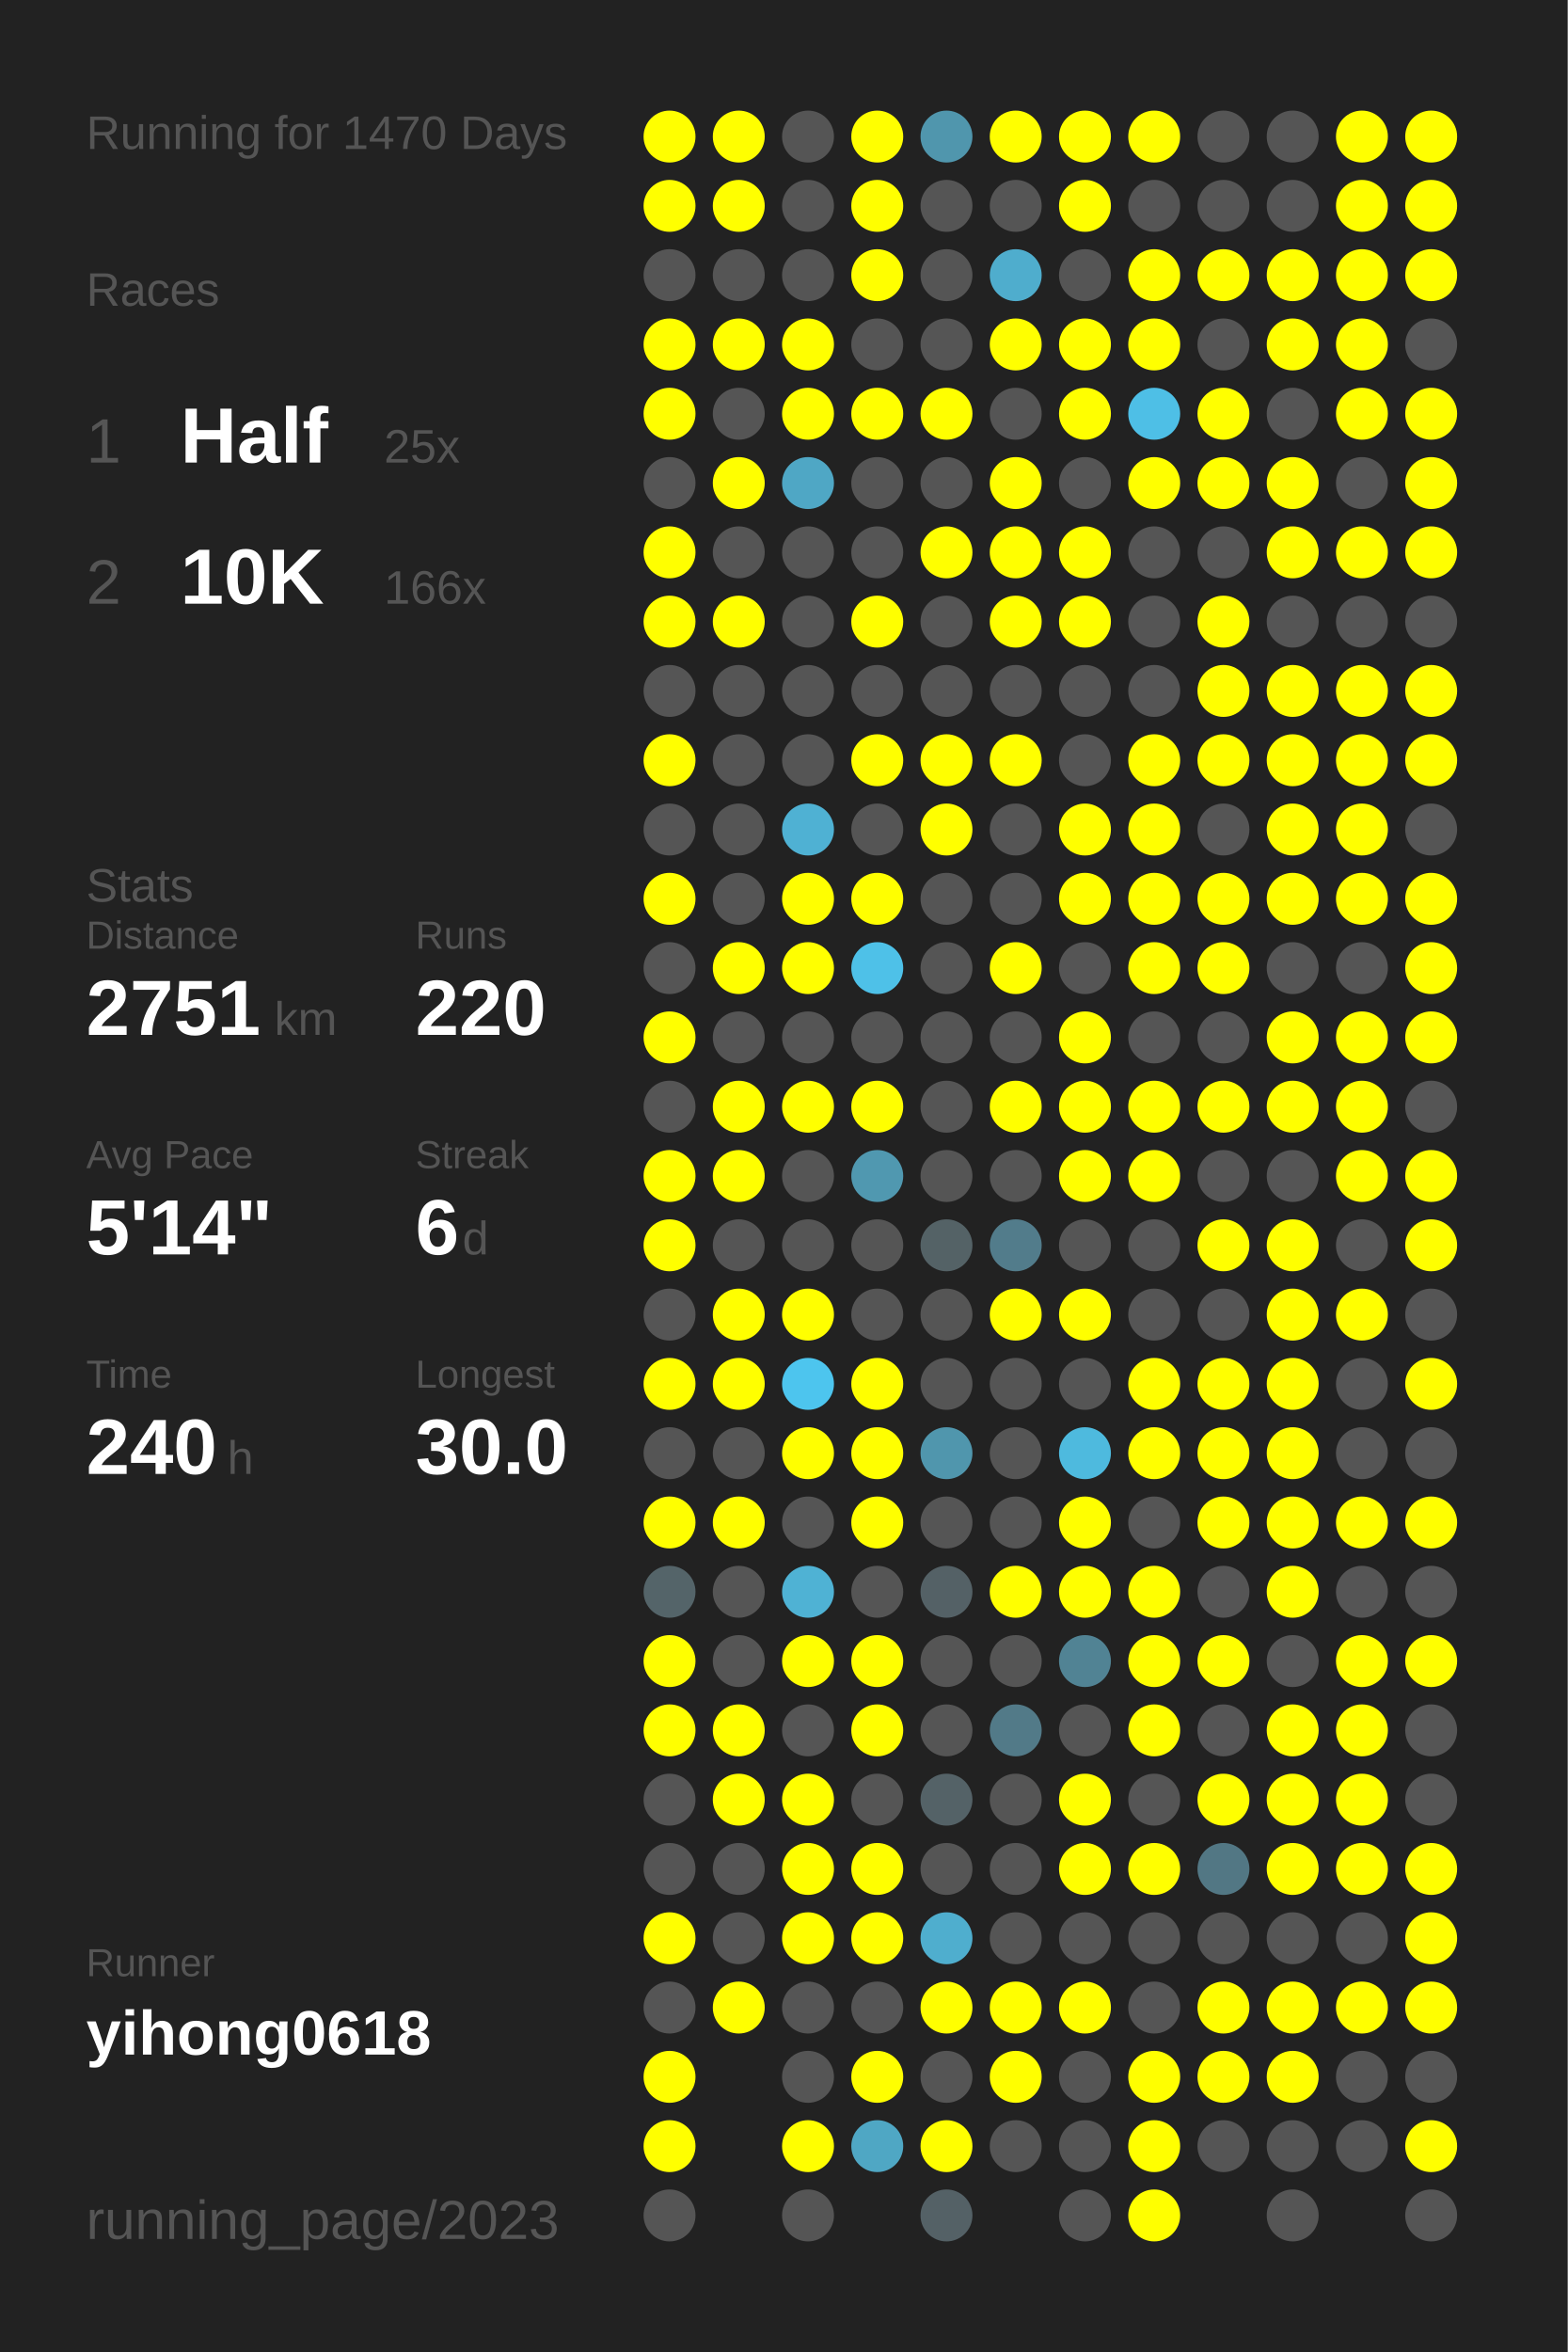
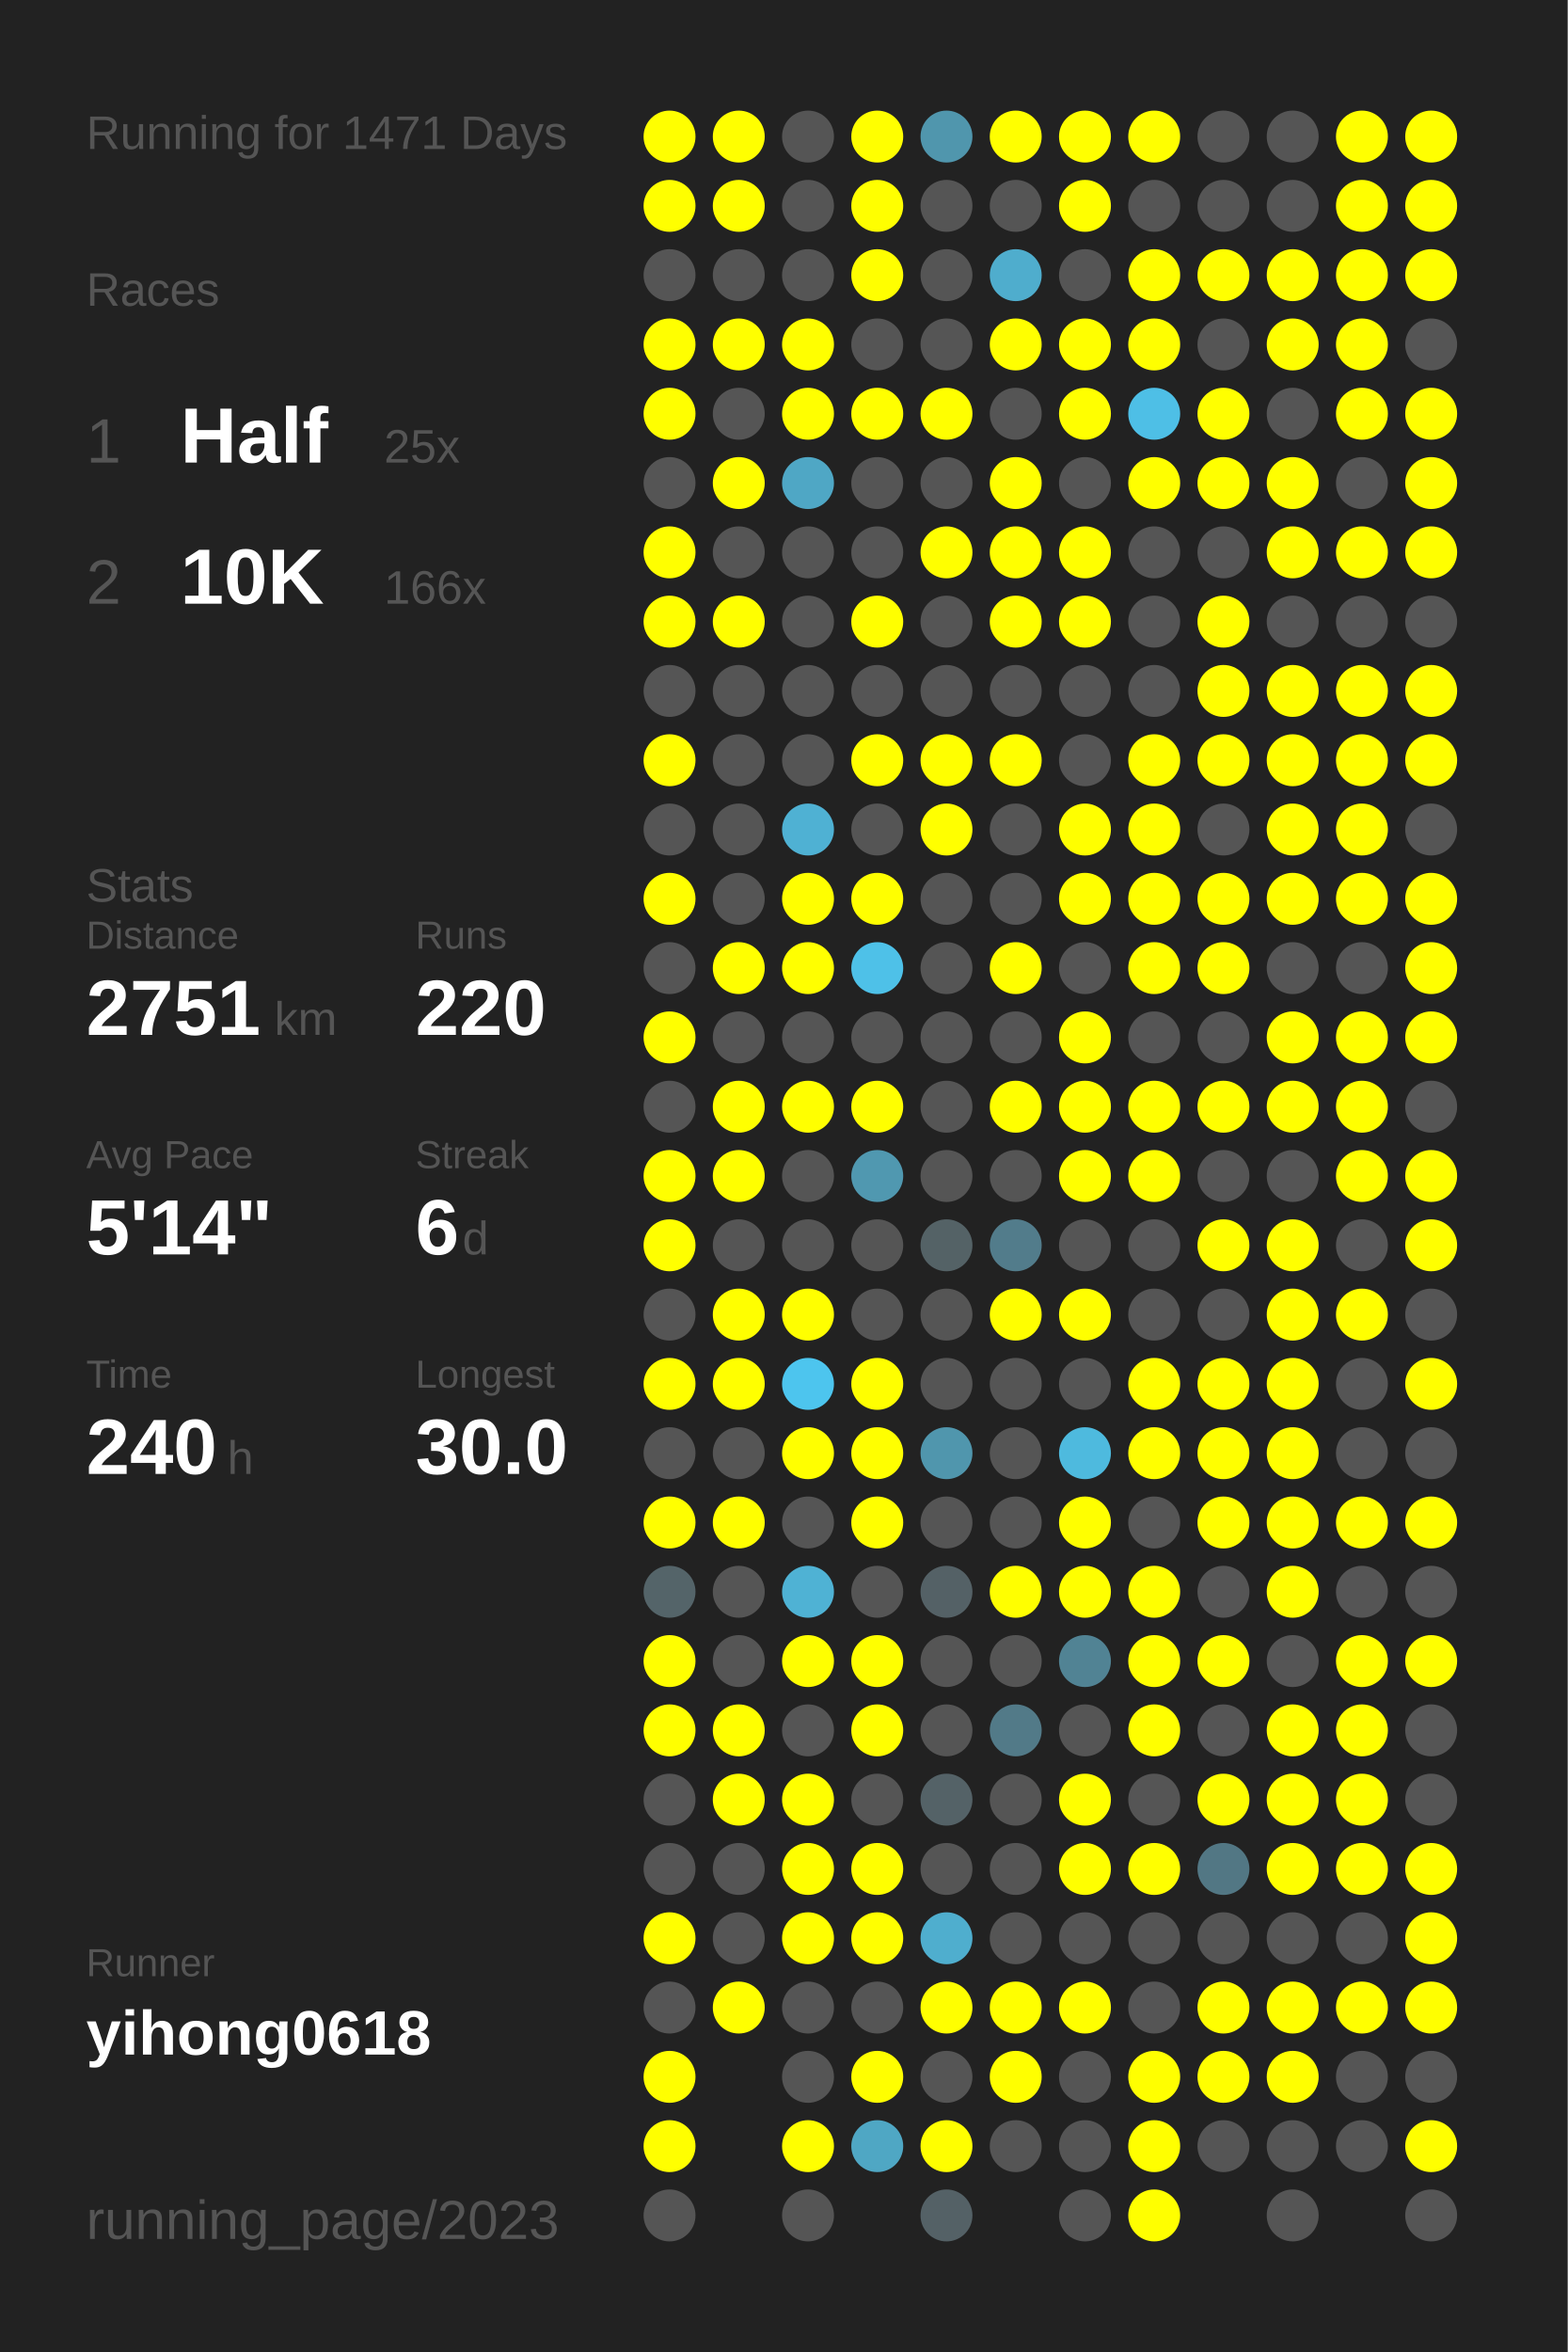
<svg xmlns="http://www.w3.org/2000/svg" baseProfile="full" height="300mm" version="1.1" viewBox="0,0,200,300" width="200mm">
  <defs />
  <rect fill="#222222" height="300" width="200" x="0" y="0" />
-   <text fill="#555555" style="font-size:6px; font-family:Arial;" x="11" y="19">Running for 1470 Days</text>
+   <text fill="#555555" style="font-size:6px; font-family:Arial;" x="11" y="19">Running for 1471 Days</text>
  <text fill="#555555" style="font-size:6px; font-family:Arial;" x="11" y="39">Races</text>
  <text fill="#555555" style="font-size:8px; font-family:Arial;" x="11" y="59">1</text>
  <text fill="#FFFFFF" style="font-size:10px; font-family:Arial; font-weight:bold;" x="23" y="59">Half</text>
  <text fill="#555555" style="font-size:6px; font-family:Arial;" x="49" y="59">25x</text>
  <text fill="#555555" style="font-size:8px; font-family:Arial;" x="11" y="77">2</text>
  <text fill="#FFFFFF" style="font-size:10px; font-family:Arial; font-weight:bold;" x="23" y="77">10K</text>
  <text fill="#555555" style="font-size:6px; font-family:Arial;" x="49" y="77">166x</text>
  <text fill="#555555" style="font-size:6px; font-family:Arial;" x="11" y="115">Stats</text>
  <text fill="#555555" style="font-size:5px; font-family:Arial;" x="11" y="121">Distance</text>
  <text fill="#FFFFFF" style="font-size:10px; font-family:Arial; font-weight:bold;" x="11" y="132">2751</text>
  <text fill="#555555" style="font-size:6px; font-family:Arial;" x="35" y="132">km</text>
  <text fill="#555555" style="font-size:5px; font-family:Arial;" x="53" y="121">Runs</text>
  <text fill="#FFFFFF" style="font-size:10px; font-family:Arial; font-weight:bold;" x="53" y="132">220</text>
  <text fill="#555555" style="font-size:5px; font-family:Arial;" x="11" y="149">Avg Pace</text>
  <text fill="#FFFFFF" style="font-size:10px; font-family:Arial; font-weight:bold;" x="11" y="160">5'14"</text>
  <text fill="#555555" style="font-size:5px; font-family:Arial;" x="53" y="149">Streak</text>
  <text fill="#FFFFFF" style="font-size:10px; font-family:Arial; font-weight:bold;" x="53" y="160">6</text>
  <text fill="#555555" style="font-size:6px; font-family:Arial;" x="59" y="160">d</text>
  <text fill="#555555" style="font-size:5px; font-family:Arial;" x="11" y="177">Time</text>
  <text fill="#FFFFFF" style="font-size:10px; font-family:Arial; font-weight:bold;" x="11" y="188">240</text>
  <text fill="#555555" style="font-size:6px; font-family:Arial;" x="29" y="188">h</text>
  <text fill="#555555" style="font-size:5px; font-family:Arial;" x="53" y="177">Longest</text>
  <text fill="#FFFFFF" style="font-size:10px; font-family:Arial; font-weight:bold;" x="53" y="188">30.0</text>
  <text fill="#555555" style="font-size:5px; font-family:Arial;" x="11" y="252.065">Runner</text>
  <text fill="#FFFFFF" style="font-size:8px; font-family:Arial; font-weight:bold;" x="11" y="262.065">yihong0618</text>
  <text fill="#555555" style="font-size:7px; font-family:Arial;" x="11" y="285.581">running_page/2023</text>
  <circle cx="85.417" cy="17.419" fill="#FFFF00" r="3.312" />
  <circle cx="85.417" cy="26.258" fill="#FFFF00" r="3.312" />
  <circle cx="85.417" cy="35.097" fill="#555555" r="3.312" />
  <circle cx="85.417" cy="43.935" fill="#FFFF00" r="3.312" />
  <circle cx="85.417" cy="52.774" fill="#FFFF00" r="3.312" />
  <circle cx="85.417" cy="61.613" fill="#555555" r="3.312" />
  <circle cx="85.417" cy="70.452" fill="#FFFF00" r="3.312" />
  <circle cx="85.417" cy="79.29" fill="#FFFF00" r="3.312" />
  <circle cx="85.417" cy="88.129" fill="#555555" r="3.312" />
  <circle cx="85.417" cy="96.968" fill="#FFFF00" r="3.312" />
  <circle cx="85.417" cy="105.806" fill="#555555" r="3.312" />
  <circle cx="85.417" cy="114.645" fill="#FFFF00" r="3.312" />
  <circle cx="85.417" cy="123.484" fill="#555555" r="3.312" />
  <circle cx="85.417" cy="132.323" fill="#FFFF00" r="3.312" />
  <circle cx="85.417" cy="141.161" fill="#555555" r="3.312" />
  <circle cx="85.417" cy="150" fill="#FFFF00" r="3.312" />
  <circle cx="85.417" cy="158.839" fill="#FFFF00" r="3.312" />
  <circle cx="85.417" cy="167.677" fill="#555555" r="3.312" />
  <circle cx="85.417" cy="176.516" fill="#FFFF00" r="3.312" />
  <circle cx="85.417" cy="185.355" fill="#555555" r="3.312" />
  <circle cx="85.417" cy="194.194" fill="#FFFF00" r="3.312" />
  <circle cx="85.417" cy="203.032" fill="#546469" r="3.312" />
  <circle cx="85.417" cy="211.871" fill="#FFFF00" r="3.312" />
  <circle cx="85.417" cy="220.71" fill="#FFFF00" r="3.312" />
  <circle cx="85.417" cy="229.548" fill="#555555" r="3.312" />
  <circle cx="85.417" cy="238.387" fill="#555555" r="3.312" />
  <circle cx="85.417" cy="247.226" fill="#FFFF00" r="3.312" />
  <circle cx="85.417" cy="256.065" fill="#555555" r="3.312" />
  <circle cx="85.417" cy="264.903" fill="#FFFF00" r="3.312" />
  <circle cx="85.417" cy="273.742" fill="#FFFF00" r="3.312" />
  <circle cx="85.417" cy="282.581" fill="#555555" r="3.312" />
  <circle cx="94.25" cy="17.419" fill="#FFFF00" r="3.312" />
  <circle cx="94.25" cy="26.258" fill="#FFFF00" r="3.312" />
  <circle cx="94.25" cy="35.097" fill="#555555" r="3.312" />
  <circle cx="94.25" cy="43.935" fill="#FFFF00" r="3.312" />
  <circle cx="94.25" cy="52.774" fill="#555555" r="3.312" />
  <circle cx="94.25" cy="61.613" fill="#FFFF00" r="3.312" />
  <circle cx="94.25" cy="70.452" fill="#555555" r="3.312" />
  <circle cx="94.25" cy="79.29" fill="#FFFF00" r="3.312" />
  <circle cx="94.25" cy="88.129" fill="#555555" r="3.312" />
  <circle cx="94.25" cy="96.968" fill="#555555" r="3.312" />
  <circle cx="94.25" cy="105.806" fill="#555555" r="3.312" />
  <circle cx="94.25" cy="114.645" fill="#555555" r="3.312" />
  <circle cx="94.25" cy="123.484" fill="#FFFF00" r="3.312" />
  <circle cx="94.25" cy="132.323" fill="#555555" r="3.312" />
  <circle cx="94.25" cy="141.161" fill="#FFFF00" r="3.312" />
  <circle cx="94.25" cy="150" fill="#FFFF00" r="3.312" />
  <circle cx="94.25" cy="158.839" fill="#555555" r="3.312" />
  <circle cx="94.25" cy="167.677" fill="#FFFF00" r="3.312" />
  <circle cx="94.25" cy="176.516" fill="#FFFF00" r="3.312" />
  <circle cx="94.25" cy="185.355" fill="#555555" r="3.312" />
  <circle cx="94.25" cy="194.194" fill="#FFFF00" r="3.312" />
  <circle cx="94.25" cy="203.032" fill="#555555" r="3.312" />
  <circle cx="94.25" cy="211.871" fill="#555555" r="3.312" />
  <circle cx="94.25" cy="220.71" fill="#FFFF00" r="3.312" />
  <circle cx="94.25" cy="229.548" fill="#FFFF00" r="3.312" />
  <circle cx="94.25" cy="238.387" fill="#555555" r="3.312" />
  <circle cx="94.25" cy="247.226" fill="#555555" r="3.312" />
  <circle cx="94.25" cy="256.065" fill="#FFFF00" r="3.312" />
  <circle cx="103.083" cy="17.419" fill="#555555" r="3.312" />
  <circle cx="103.083" cy="26.258" fill="#555555" r="3.312" />
  <circle cx="103.083" cy="35.097" fill="#555555" r="3.312" />
  <circle cx="103.083" cy="43.935" fill="#FFFF00" r="3.312" />
  <circle cx="103.083" cy="52.774" fill="#FFFF00" r="3.312" />
  <circle cx="103.083" cy="61.613" fill="#4fa7c5" r="3.312" />
  <circle cx="103.083" cy="70.452" fill="#555555" r="3.312" />
  <circle cx="103.083" cy="79.29" fill="#555555" r="3.312" />
  <circle cx="103.083" cy="88.129" fill="#555555" r="3.312" />
  <circle cx="103.083" cy="96.968" fill="#555555" r="3.312" />
  <circle cx="103.083" cy="105.806" fill="#4fb1d3" r="3.312" />
  <circle cx="103.083" cy="114.645" fill="#FFFF00" r="3.312" />
  <circle cx="103.083" cy="123.484" fill="#FFFF00" r="3.312" />
  <circle cx="103.083" cy="132.323" fill="#555555" r="3.312" />
  <circle cx="103.083" cy="141.161" fill="#FFFF00" r="3.312" />
  <circle cx="103.083" cy="150" fill="#555555" r="3.312" />
  <circle cx="103.083" cy="158.839" fill="#555555" r="3.312" />
  <circle cx="103.083" cy="167.677" fill="#FFFF00" r="3.312" />
  <circle cx="103.083" cy="176.516" fill="#4dc5ee" r="3.312" />
  <circle cx="103.083" cy="185.355" fill="#FFFF00" r="3.312" />
  <circle cx="103.083" cy="194.194" fill="#555555" r="3.312" />
  <circle cx="103.083" cy="203.032" fill="#4fb2d4" r="3.312" />
  <circle cx="103.083" cy="211.871" fill="#FFFF00" r="3.312" />
  <circle cx="103.083" cy="220.71" fill="#555555" r="3.312" />
  <circle cx="103.083" cy="229.548" fill="#FFFF00" r="3.312" />
  <circle cx="103.083" cy="238.387" fill="#FFFF00" r="3.312" />
  <circle cx="103.083" cy="247.226" fill="#FFFF00" r="3.312" />
  <circle cx="103.083" cy="256.065" fill="#555555" r="3.312" />
  <circle cx="103.083" cy="264.903" fill="#555555" r="3.312" />
  <circle cx="103.083" cy="273.742" fill="#FFFF00" r="3.312" />
  <circle cx="103.083" cy="282.581" fill="#555555" r="3.312" />
  <circle cx="111.917" cy="17.419" fill="#FFFF00" r="3.312" />
  <circle cx="111.917" cy="26.258" fill="#FFFF00" r="3.312" />
  <circle cx="111.917" cy="35.097" fill="#FFFF00" r="3.312" />
  <circle cx="111.917" cy="43.935" fill="#555555" r="3.312" />
  <circle cx="111.917" cy="52.774" fill="#FFFF00" r="3.312" />
  <circle cx="111.917" cy="61.613" fill="#555555" r="3.312" />
  <circle cx="111.917" cy="70.452" fill="#555555" r="3.312" />
  <circle cx="111.917" cy="79.29" fill="#FFFF00" r="3.312" />
  <circle cx="111.917" cy="88.129" fill="#555555" r="3.312" />
  <circle cx="111.917" cy="96.968" fill="#FFFF00" r="3.312" />
  <circle cx="111.917" cy="105.806" fill="#555555" r="3.312" />
  <circle cx="111.917" cy="114.645" fill="#FFFF00" r="3.312" />
  <circle cx="111.917" cy="123.484" fill="#4ec1e8" r="3.312" />
  <circle cx="111.917" cy="132.323" fill="#555555" r="3.312" />
  <circle cx="111.917" cy="141.161" fill="#FFFF00" r="3.312" />
  <circle cx="111.917" cy="150" fill="#5098b0" r="3.312" />
  <circle cx="111.917" cy="158.839" fill="#555555" r="3.312" />
  <circle cx="111.917" cy="167.677" fill="#555555" r="3.312" />
  <circle cx="111.917" cy="176.516" fill="#FFFF00" r="3.312" />
  <circle cx="111.917" cy="185.355" fill="#FFFF00" r="3.312" />
  <circle cx="111.917" cy="194.194" fill="#FFFF00" r="3.312" />
  <circle cx="111.917" cy="203.032" fill="#555555" r="3.312" />
  <circle cx="111.917" cy="211.871" fill="#FFFF00" r="3.312" />
  <circle cx="111.917" cy="220.71" fill="#FFFF00" r="3.312" />
  <circle cx="111.917" cy="229.548" fill="#555555" r="3.312" />
  <circle cx="111.917" cy="238.387" fill="#FFFF00" r="3.312" />
  <circle cx="111.917" cy="247.226" fill="#FFFF00" r="3.312" />
  <circle cx="111.917" cy="256.065" fill="#555555" r="3.312" />
  <circle cx="111.917" cy="264.903" fill="#FFFF00" r="3.312" />
  <circle cx="111.917" cy="273.742" fill="#4fa7c4" r="3.312" />
  <circle cx="120.75" cy="17.419" fill="#5096ad" r="3.312" />
  <circle cx="120.75" cy="26.258" fill="#555555" r="3.312" />
  <circle cx="120.75" cy="35.097" fill="#555555" r="3.312" />
  <circle cx="120.75" cy="43.935" fill="#555555" r="3.312" />
  <circle cx="120.75" cy="52.774" fill="#FFFF00" r="3.312" />
  <circle cx="120.75" cy="61.613" fill="#555555" r="3.312" />
  <circle cx="120.75" cy="70.452" fill="#FFFF00" r="3.312" />
  <circle cx="120.75" cy="79.29" fill="#555555" r="3.312" />
  <circle cx="120.75" cy="88.129" fill="#555555" r="3.312" />
  <circle cx="120.75" cy="96.968" fill="#FFFF00" r="3.312" />
  <circle cx="120.75" cy="105.806" fill="#FFFF00" r="3.312" />
  <circle cx="120.75" cy="114.645" fill="#555555" r="3.312" />
  <circle cx="120.75" cy="123.484" fill="#555555" r="3.312" />
  <circle cx="120.75" cy="132.323" fill="#555555" r="3.312" />
  <circle cx="120.75" cy="141.161" fill="#555555" r="3.312" />
  <circle cx="120.75" cy="150" fill="#555555" r="3.312" />
  <circle cx="120.75" cy="158.839" fill="#546266" r="3.312" />
  <circle cx="120.75" cy="167.677" fill="#555555" r="3.312" />
  <circle cx="120.75" cy="176.516" fill="#555555" r="3.312" />
  <circle cx="120.75" cy="185.355" fill="#5096ad" r="3.312" />
  <circle cx="120.75" cy="194.194" fill="#555555" r="3.312" />
  <circle cx="120.75" cy="203.032" fill="#546166" r="3.312" />
  <circle cx="120.75" cy="211.871" fill="#555555" r="3.312" />
  <circle cx="120.75" cy="220.71" fill="#555555" r="3.312" />
  <circle cx="120.75" cy="229.548" fill="#546267" r="3.312" />
  <circle cx="120.75" cy="238.387" fill="#555555" r="3.312" />
  <circle cx="120.75" cy="247.226" fill="#4faece" r="3.312" />
  <circle cx="120.75" cy="256.065" fill="#FFFF00" r="3.312" />
  <circle cx="120.75" cy="264.903" fill="#555555" r="3.312" />
  <circle cx="120.75" cy="273.742" fill="#FFFF00" r="3.312" />
  <circle cx="120.75" cy="282.581" fill="#546166" r="3.312" />
  <circle cx="129.583" cy="17.419" fill="#FFFF00" r="3.312" />
  <circle cx="129.583" cy="26.258" fill="#555555" r="3.312" />
  <circle cx="129.583" cy="35.097" fill="#4fadcd" r="3.312" />
  <circle cx="129.583" cy="43.935" fill="#FFFF00" r="3.312" />
  <circle cx="129.583" cy="52.774" fill="#555555" r="3.312" />
  <circle cx="129.583" cy="61.613" fill="#FFFF00" r="3.312" />
  <circle cx="129.583" cy="70.452" fill="#FFFF00" r="3.312" />
  <circle cx="129.583" cy="79.29" fill="#FFFF00" r="3.312" />
  <circle cx="129.583" cy="88.129" fill="#555555" r="3.312" />
  <circle cx="129.583" cy="96.968" fill="#FFFF00" r="3.312" />
  <circle cx="129.583" cy="105.806" fill="#555555" r="3.312" />
  <circle cx="129.583" cy="114.645" fill="#555555" r="3.312" />
  <circle cx="129.583" cy="123.484" fill="#FFFF00" r="3.312" />
  <circle cx="129.583" cy="132.323" fill="#555555" r="3.312" />
  <circle cx="129.583" cy="141.161" fill="#FFFF00" r="3.312" />
  <circle cx="129.583" cy="150" fill="#555555" r="3.312" />
  <circle cx="129.583" cy="158.839" fill="#527c8b" r="3.312" />
  <circle cx="129.583" cy="167.677" fill="#FFFF00" r="3.312" />
  <circle cx="129.583" cy="176.516" fill="#555555" r="3.312" />
  <circle cx="129.583" cy="185.355" fill="#555555" r="3.312" />
  <circle cx="129.583" cy="194.194" fill="#555555" r="3.312" />
  <circle cx="129.583" cy="203.032" fill="#FFFF00" r="3.312" />
  <circle cx="129.583" cy="211.871" fill="#555555" r="3.312" />
  <circle cx="129.583" cy="220.71" fill="#527a88" r="3.312" />
  <circle cx="129.583" cy="229.548" fill="#555555" r="3.312" />
  <circle cx="129.583" cy="238.387" fill="#555555" r="3.312" />
  <circle cx="129.583" cy="247.226" fill="#555555" r="3.312" />
  <circle cx="129.583" cy="256.065" fill="#FFFF00" r="3.312" />
  <circle cx="129.583" cy="264.903" fill="#FFFF00" r="3.312" />
  <circle cx="129.583" cy="273.742" fill="#555555" r="3.312" />
  <circle cx="138.417" cy="17.419" fill="#FFFF00" r="3.312" />
  <circle cx="138.417" cy="26.258" fill="#FFFF00" r="3.312" />
  <circle cx="138.417" cy="35.097" fill="#555555" r="3.312" />
  <circle cx="138.417" cy="43.935" fill="#FFFF00" r="3.312" />
  <circle cx="138.417" cy="52.774" fill="#FFFF00" r="3.312" />
  <circle cx="138.417" cy="61.613" fill="#555555" r="3.312" />
  <circle cx="138.417" cy="70.452" fill="#FFFF00" r="3.312" />
  <circle cx="138.417" cy="79.29" fill="#FFFF00" r="3.312" />
  <circle cx="138.417" cy="88.129" fill="#555555" r="3.312" />
  <circle cx="138.417" cy="96.968" fill="#555555" r="3.312" />
  <circle cx="138.417" cy="105.806" fill="#FFFF00" r="3.312" />
  <circle cx="138.417" cy="114.645" fill="#FFFF00" r="3.312" />
  <circle cx="138.417" cy="123.484" fill="#555555" r="3.312" />
  <circle cx="138.417" cy="132.323" fill="#FFFF00" r="3.312" />
  <circle cx="138.417" cy="141.161" fill="#FFFF00" r="3.312" />
  <circle cx="138.417" cy="150" fill="#FFFF00" r="3.312" />
  <circle cx="138.417" cy="158.839" fill="#555555" r="3.312" />
  <circle cx="138.417" cy="167.677" fill="#FFFF00" r="3.312" />
  <circle cx="138.417" cy="176.516" fill="#555555" r="3.312" />
  <circle cx="138.417" cy="185.355" fill="#4ebade" r="3.312" />
  <circle cx="138.417" cy="194.194" fill="#FFFF00" r="3.312" />
  <circle cx="138.417" cy="203.032" fill="#FFFF00" r="3.312" />
  <circle cx="138.417" cy="211.871" fill="#518394" r="3.312" />
  <circle cx="138.417" cy="220.71" fill="#555555" r="3.312" />
  <circle cx="138.417" cy="229.548" fill="#FFFF00" r="3.312" />
  <circle cx="138.417" cy="238.387" fill="#FFFF00" r="3.312" />
  <circle cx="138.417" cy="247.226" fill="#555555" r="3.312" />
  <circle cx="138.417" cy="256.065" fill="#FFFF00" r="3.312" />
  <circle cx="138.417" cy="264.903" fill="#555555" r="3.312" />
  <circle cx="138.417" cy="273.742" fill="#555555" r="3.312" />
  <circle cx="138.417" cy="282.581" fill="#555555" r="3.312" />
  <circle cx="147.25" cy="17.419" fill="#FFFF00" r="3.312" />
  <circle cx="147.25" cy="26.258" fill="#555555" r="3.312" />
  <circle cx="147.25" cy="35.097" fill="#FFFF00" r="3.312" />
  <circle cx="147.25" cy="43.935" fill="#FFFF00" r="3.312" />
  <circle cx="147.25" cy="52.774" fill="#4ebfe6" r="3.312" />
  <circle cx="147.25" cy="61.613" fill="#FFFF00" r="3.312" />
  <circle cx="147.25" cy="70.452" fill="#555555" r="3.312" />
  <circle cx="147.25" cy="79.29" fill="#555555" r="3.312" />
  <circle cx="147.25" cy="88.129" fill="#555555" r="3.312" />
  <circle cx="147.25" cy="96.968" fill="#FFFF00" r="3.312" />
  <circle cx="147.25" cy="105.806" fill="#FFFF00" r="3.312" />
  <circle cx="147.25" cy="114.645" fill="#FFFF00" r="3.312" />
  <circle cx="147.25" cy="123.484" fill="#FFFF00" r="3.312" />
  <circle cx="147.25" cy="132.323" fill="#555555" r="3.312" />
  <circle cx="147.25" cy="141.161" fill="#FFFF00" r="3.312" />
  <circle cx="147.25" cy="150" fill="#FFFF00" r="3.312" />
  <circle cx="147.25" cy="158.839" fill="#555555" r="3.312" />
  <circle cx="147.25" cy="167.677" fill="#555555" r="3.312" />
  <circle cx="147.25" cy="176.516" fill="#FFFF00" r="3.312" />
  <circle cx="147.25" cy="185.355" fill="#FFFF00" r="3.312" />
  <circle cx="147.25" cy="194.194" fill="#555555" r="3.312" />
  <circle cx="147.25" cy="203.032" fill="#FFFF00" r="3.312" />
  <circle cx="147.25" cy="211.871" fill="#FFFF00" r="3.312" />
  <circle cx="147.25" cy="220.71" fill="#FFFF00" r="3.312" />
  <circle cx="147.25" cy="229.548" fill="#555555" r="3.312" />
  <circle cx="147.25" cy="238.387" fill="#FFFF00" r="3.312" />
  <circle cx="147.25" cy="247.226" fill="#555555" r="3.312" />
  <circle cx="147.25" cy="256.065" fill="#555555" r="3.312" />
  <circle cx="147.25" cy="264.903" fill="#FFFF00" r="3.312" />
  <circle cx="147.25" cy="273.742" fill="#FFFF00" r="3.312" />
  <circle cx="147.25" cy="282.581" fill="#FFFF00" r="3.312" />
  <circle cx="156.083" cy="17.419" fill="#555555" r="3.312" />
  <circle cx="156.083" cy="26.258" fill="#555555" r="3.312" />
  <circle cx="156.083" cy="35.097" fill="#FFFF00" r="3.312" />
  <circle cx="156.083" cy="43.935" fill="#555555" r="3.312" />
  <circle cx="156.083" cy="52.774" fill="#FFFF00" r="3.312" />
  <circle cx="156.083" cy="61.613" fill="#FFFF00" r="3.312" />
  <circle cx="156.083" cy="70.452" fill="#555555" r="3.312" />
  <circle cx="156.083" cy="79.29" fill="#FFFF00" r="3.312" />
  <circle cx="156.083" cy="88.129" fill="#FFFF00" r="3.312" />
  <circle cx="156.083" cy="96.968" fill="#FFFF00" r="3.312" />
  <circle cx="156.083" cy="105.806" fill="#555555" r="3.312" />
  <circle cx="156.083" cy="114.645" fill="#FFFF00" r="3.312" />
  <circle cx="156.083" cy="123.484" fill="#FFFF00" r="3.312" />
  <circle cx="156.083" cy="132.323" fill="#555555" r="3.312" />
  <circle cx="156.083" cy="141.161" fill="#FFFF00" r="3.312" />
  <circle cx="156.083" cy="150" fill="#555555" r="3.312" />
  <circle cx="156.083" cy="158.839" fill="#FFFF00" r="3.312" />
  <circle cx="156.083" cy="167.677" fill="#555555" r="3.312" />
  <circle cx="156.083" cy="176.516" fill="#FFFF00" r="3.312" />
  <circle cx="156.083" cy="185.355" fill="#FFFF00" r="3.312" />
  <circle cx="156.083" cy="194.194" fill="#FFFF00" r="3.312" />
  <circle cx="156.083" cy="203.032" fill="#555555" r="3.312" />
  <circle cx="156.083" cy="211.871" fill="#FFFF00" r="3.312" />
  <circle cx="156.083" cy="220.71" fill="#555555" r="3.312" />
  <circle cx="156.083" cy="229.548" fill="#FFFF00" r="3.312" />
  <circle cx="156.083" cy="238.387" fill="#527784" r="3.312" />
  <circle cx="156.083" cy="247.226" fill="#555555" r="3.312" />
  <circle cx="156.083" cy="256.065" fill="#FFFF00" r="3.312" />
  <circle cx="156.083" cy="264.903" fill="#FFFF00" r="3.312" />
  <circle cx="156.083" cy="273.742" fill="#555555" r="3.312" />
  <circle cx="164.917" cy="17.419" fill="#555555" r="3.312" />
  <circle cx="164.917" cy="26.258" fill="#555555" r="3.312" />
  <circle cx="164.917" cy="35.097" fill="#FFFF00" r="3.312" />
  <circle cx="164.917" cy="43.935" fill="#FFFF00" r="3.312" />
  <circle cx="164.917" cy="52.774" fill="#555555" r="3.312" />
  <circle cx="164.917" cy="61.613" fill="#FFFF00" r="3.312" />
  <circle cx="164.917" cy="70.452" fill="#FFFF00" r="3.312" />
  <circle cx="164.917" cy="79.29" fill="#555555" r="3.312" />
  <circle cx="164.917" cy="88.129" fill="#FFFF00" r="3.312" />
  <circle cx="164.917" cy="96.968" fill="#FFFF00" r="3.312" />
  <circle cx="164.917" cy="105.806" fill="#FFFF00" r="3.312" />
  <circle cx="164.917" cy="114.645" fill="#FFFF00" r="3.312" />
  <circle cx="164.917" cy="123.484" fill="#555555" r="3.312" />
  <circle cx="164.917" cy="132.323" fill="#FFFF00" r="3.312" />
  <circle cx="164.917" cy="141.161" fill="#FFFF00" r="3.312" />
  <circle cx="164.917" cy="150" fill="#555555" r="3.312" />
  <circle cx="164.917" cy="158.839" fill="#FFFF00" r="3.312" />
  <circle cx="164.917" cy="167.677" fill="#FFFF00" r="3.312" />
  <circle cx="164.917" cy="176.516" fill="#FFFF00" r="3.312" />
  <circle cx="164.917" cy="185.355" fill="#FFFF00" r="3.312" />
  <circle cx="164.917" cy="194.194" fill="#FFFF00" r="3.312" />
  <circle cx="164.917" cy="203.032" fill="#FFFF00" r="3.312" />
  <circle cx="164.917" cy="211.871" fill="#555555" r="3.312" />
  <circle cx="164.917" cy="220.71" fill="#FFFF00" r="3.312" />
  <circle cx="164.917" cy="229.548" fill="#FFFF00" r="3.312" />
  <circle cx="164.917" cy="238.387" fill="#FFFF00" r="3.312" />
  <circle cx="164.917" cy="247.226" fill="#555555" r="3.312" />
  <circle cx="164.917" cy="256.065" fill="#FFFF00" r="3.312" />
  <circle cx="164.917" cy="264.903" fill="#FFFF00" r="3.312" />
  <circle cx="164.917" cy="273.742" fill="#555555" r="3.312" />
  <circle cx="164.917" cy="282.581" fill="#555555" r="3.312" />
  <circle cx="173.75" cy="17.419" fill="#FFFF00" r="3.312" />
  <circle cx="173.75" cy="26.258" fill="#FFFF00" r="3.312" />
  <circle cx="173.75" cy="35.097" fill="#FFFF00" r="3.312" />
  <circle cx="173.75" cy="43.935" fill="#FFFF00" r="3.312" />
  <circle cx="173.75" cy="52.774" fill="#FFFF00" r="3.312" />
  <circle cx="173.75" cy="61.613" fill="#555555" r="3.312" />
  <circle cx="173.75" cy="70.452" fill="#FFFF00" r="3.312" />
  <circle cx="173.75" cy="79.29" fill="#555555" r="3.312" />
  <circle cx="173.75" cy="88.129" fill="#FFFF00" r="3.312" />
  <circle cx="173.75" cy="96.968" fill="#FFFF00" r="3.312" />
  <circle cx="173.75" cy="105.806" fill="#FFFF00" r="3.312" />
  <circle cx="173.75" cy="114.645" fill="#FFFF00" r="3.312" />
  <circle cx="173.75" cy="123.484" fill="#555555" r="3.312" />
  <circle cx="173.75" cy="132.323" fill="#FFFF00" r="3.312" />
  <circle cx="173.75" cy="141.161" fill="#FFFF00" r="3.312" />
  <circle cx="173.75" cy="150" fill="#FFFF00" r="3.312" />
  <circle cx="173.75" cy="158.839" fill="#555555" r="3.312" />
  <circle cx="173.75" cy="167.677" fill="#FFFF00" r="3.312" />
  <circle cx="173.75" cy="176.516" fill="#555555" r="3.312" />
  <circle cx="173.75" cy="185.355" fill="#555555" r="3.312" />
  <circle cx="173.75" cy="194.194" fill="#FFFF00" r="3.312" />
  <circle cx="173.75" cy="203.032" fill="#555555" r="3.312" />
  <circle cx="173.75" cy="211.871" fill="#FFFF00" r="3.312" />
  <circle cx="173.75" cy="220.71" fill="#FFFF00" r="3.312" />
  <circle cx="173.75" cy="229.548" fill="#FFFF00" r="3.312" />
  <circle cx="173.75" cy="238.387" fill="#FFFF00" r="3.312" />
  <circle cx="173.75" cy="247.226" fill="#555555" r="3.312" />
  <circle cx="173.75" cy="256.065" fill="#FFFF00" r="3.312" />
  <circle cx="173.75" cy="264.903" fill="#555555" r="3.312" />
  <circle cx="173.75" cy="273.742" fill="#555555" r="3.312" />
  <circle cx="182.583" cy="17.419" fill="#FFFF00" r="3.312" />
  <circle cx="182.583" cy="26.258" fill="#FFFF00" r="3.312" />
  <circle cx="182.583" cy="35.097" fill="#FFFF00" r="3.312" />
  <circle cx="182.583" cy="43.935" fill="#555555" r="3.312" />
  <circle cx="182.583" cy="52.774" fill="#FFFF00" r="3.312" />
  <circle cx="182.583" cy="61.613" fill="#FFFF00" r="3.312" />
  <circle cx="182.583" cy="70.452" fill="#FFFF00" r="3.312" />
  <circle cx="182.583" cy="79.29" fill="#555555" r="3.312" />
  <circle cx="182.583" cy="88.129" fill="#FFFF00" r="3.312" />
  <circle cx="182.583" cy="96.968" fill="#FFFF00" r="3.312" />
  <circle cx="182.583" cy="105.806" fill="#555555" r="3.312" />
  <circle cx="182.583" cy="114.645" fill="#FFFF00" r="3.312" />
  <circle cx="182.583" cy="123.484" fill="#FFFF00" r="3.312" />
  <circle cx="182.583" cy="132.323" fill="#FFFF00" r="3.312" />
  <circle cx="182.583" cy="141.161" fill="#555555" r="3.312" />
  <circle cx="182.583" cy="150" fill="#FFFF00" r="3.312" />
  <circle cx="182.583" cy="158.839" fill="#FFFF00" r="3.312" />
  <circle cx="182.583" cy="167.677" fill="#555555" r="3.312" />
  <circle cx="182.583" cy="176.516" fill="#FFFF00" r="3.312" />
  <circle cx="182.583" cy="185.355" fill="#555555" r="3.312" />
  <circle cx="182.583" cy="194.194" fill="#FFFF00" r="3.312" />
  <circle cx="182.583" cy="203.032" fill="#555555" r="3.312" />
  <circle cx="182.583" cy="211.871" fill="#FFFF00" r="3.312" />
  <circle cx="182.583" cy="220.71" fill="#555555" r="3.312" />
  <circle cx="182.583" cy="229.548" fill="#555555" r="3.312" />
  <circle cx="182.583" cy="238.387" fill="#FFFF00" r="3.312" />
  <circle cx="182.583" cy="247.226" fill="#FFFF00" r="3.312" />
  <circle cx="182.583" cy="256.065" fill="#FFFF00" r="3.312" />
  <circle cx="182.583" cy="264.903" fill="#555555" r="3.312" />
  <circle cx="182.583" cy="273.742" fill="#FFFF00" r="3.312" />
  <circle cx="182.583" cy="282.581" fill="#555555" r="3.312" />
</svg>
